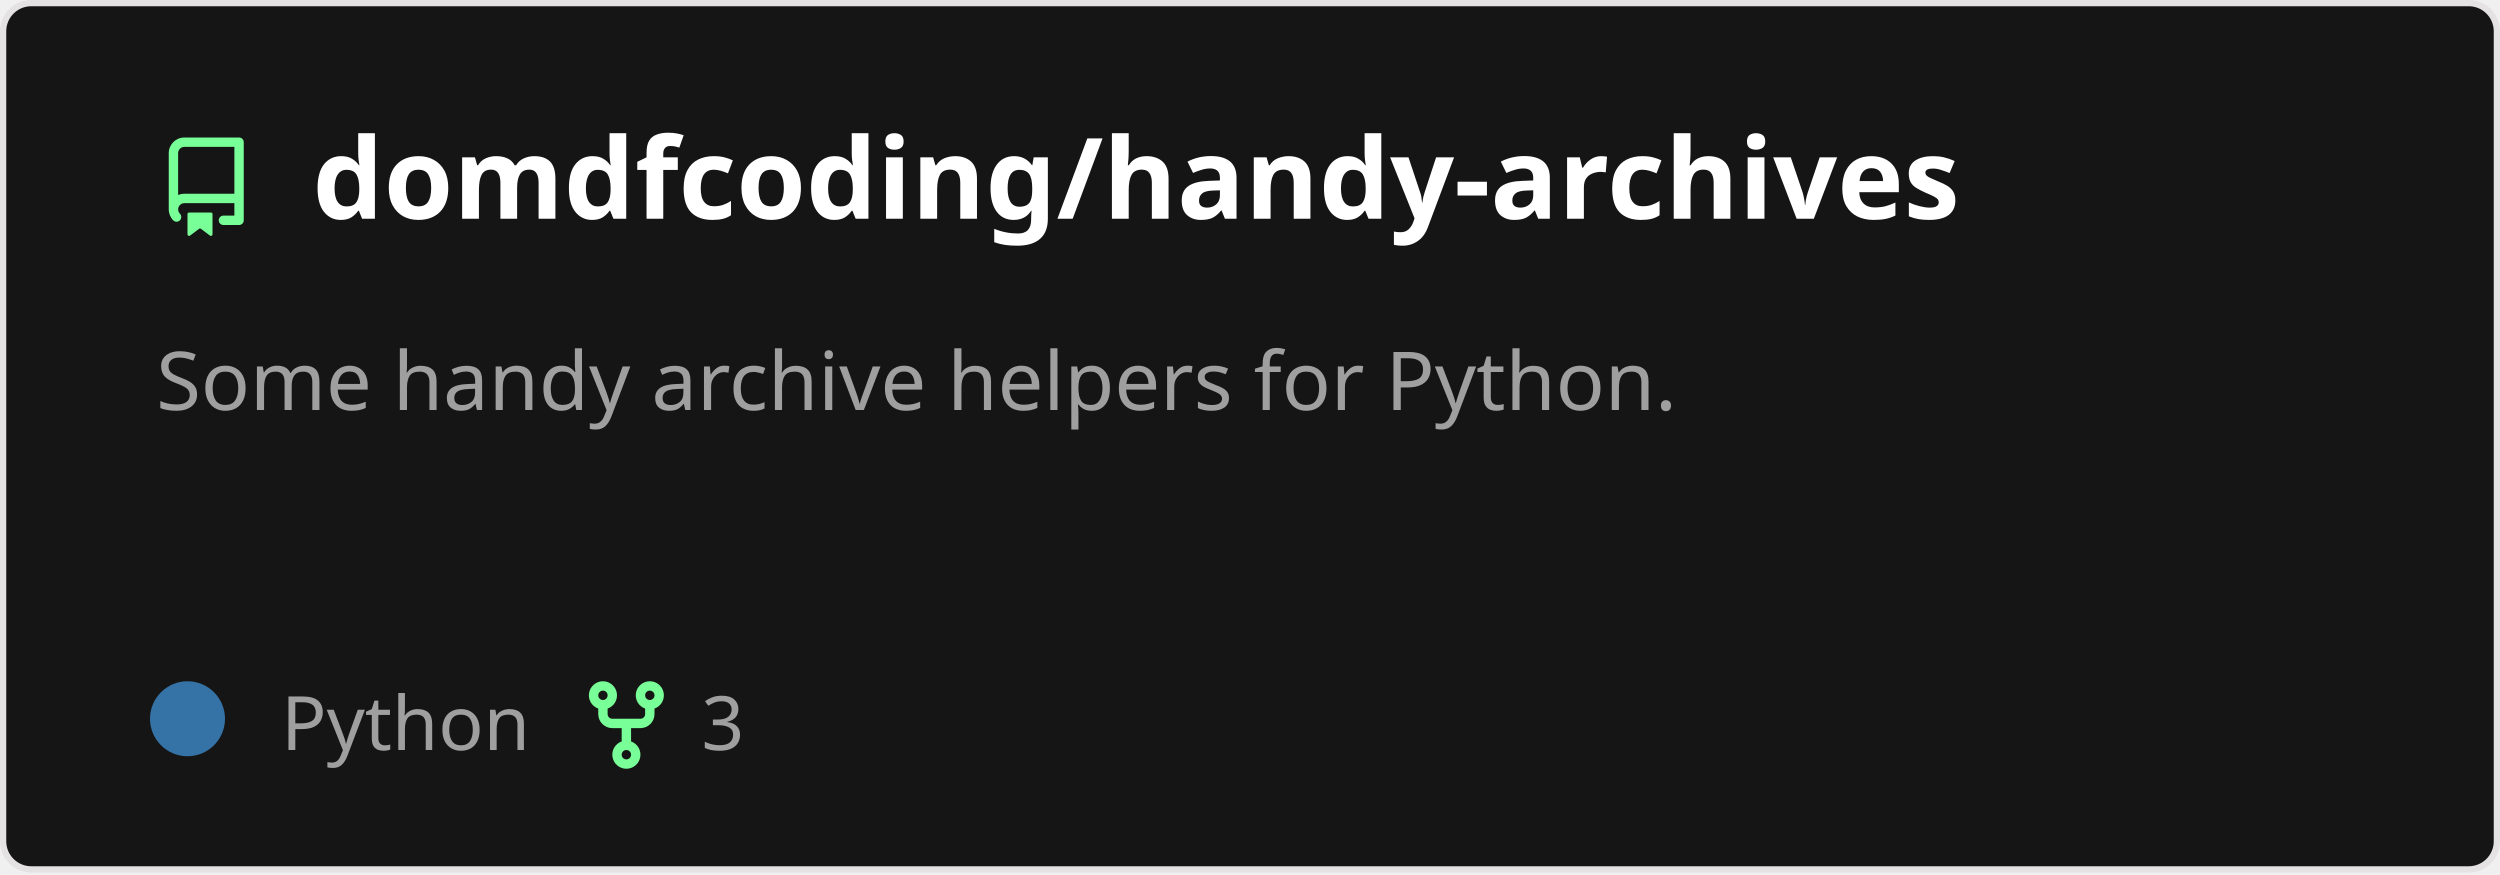
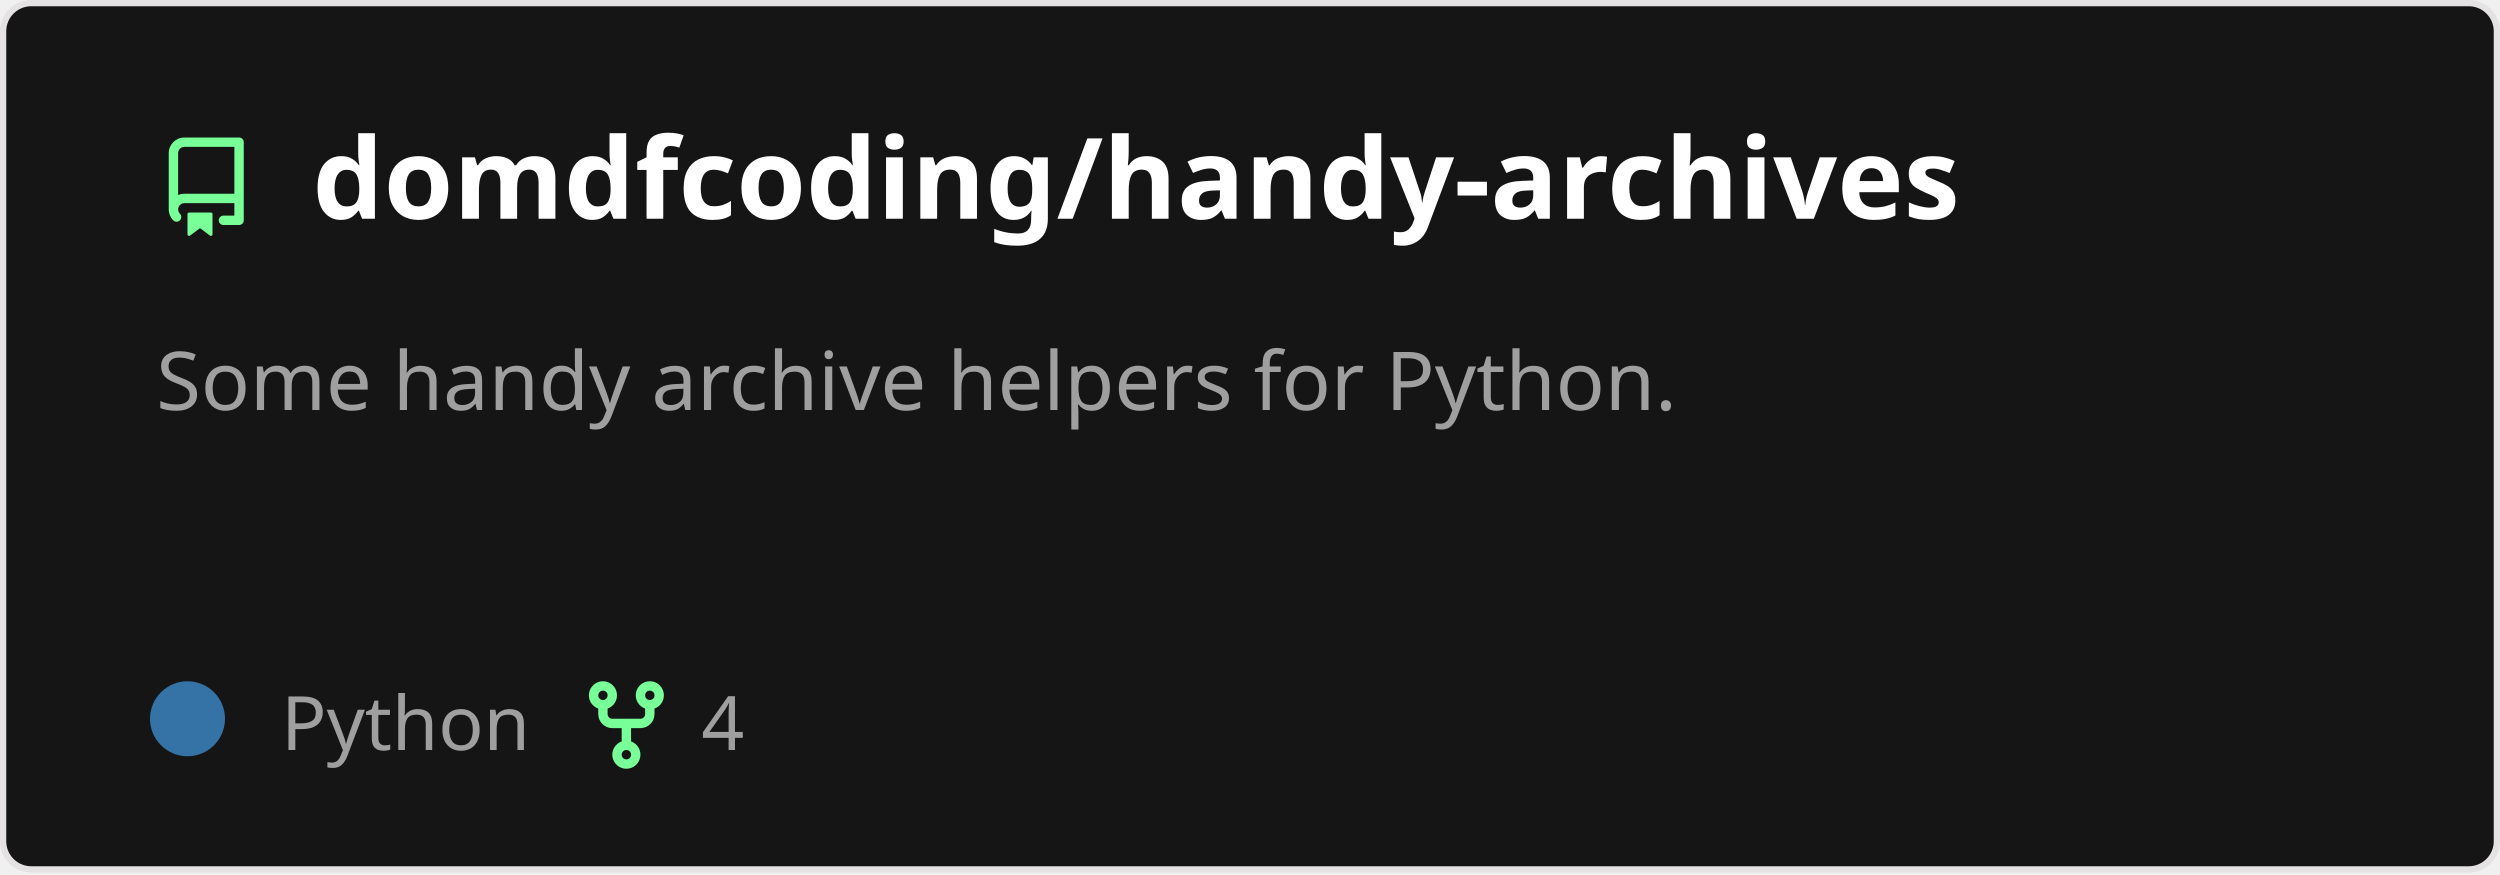
<svg xmlns="http://www.w3.org/2000/svg" width="400" height="140" viewBox="0 0 400 140" fill="none" role="img" aria-labelledby="descId">
  <style>
          .header {
            font: 600 18px 'Segoe UI', Ubuntu, Sans-Serif;
            fill: #fff;
            animation: fadeInAnimation 0.8s ease-in-out forwards;
          }
          @supports(-moz-appearance: auto) {
            /* Selector detects Firefox */
            .header { font-size: 15.5px; }
          }
          
    .description {
      font: 400 13px 'Segoe UI', Ubuntu, Sans-Serif;fill: #9f9f9f;
      
    }
    .gray { font: 400 12px 'Segoe UI', Ubuntu, Sans-Serif; fill: #9f9f9f }
    .badge { font: 600 11px 'Segoe UI', Ubuntu, Sans-Serif; }
    .badge rect { opacity: 0.2 }

    .stat { font: 400 12px 'Segoe UI', Ubuntu, Sans-Serif; fill: #9f9f9f }
    .stagger {
      opacity: 0;
      animation: fadeInAnimation 0.3s ease-in-out forwards;
    }
    .not_bold { font-weight: 400 }
    .bold { font-weight: 700 }
    .icon {
      fill: #79ff97;
      display: block;
    }
  

          
      /* Animations */
      @keyframes scaleInAnimation {
        from {
          transform: translate(-5px, 5px) scale(0);
        }
        to {
          transform: translate(-5px, 5px) scale(1);
        }
      }
      @keyframes fadeInAnimation {
        from {
          opacity: 0;
        }
        to {
          opacity: 1;
        }
      }
    
          * { animation-duration: 0s !important; animation-delay: 0s !important; }
        </style>
  <rect data-testid="card-bg" x="0.5" y="0.5" rx="4.5" height="99%" stroke="#e4e2e2" width="399" fill="#151515" stroke-opacity="1" />
  <g data-testid="card-title" transform="translate(25, 35)">
    <g transform="translate(0, 0)">
      <svg class="icon" x="0" y="-13" viewBox="0 0 16 16" version="1.1" width="16" height="16">
        <path fill-rule="evenodd" d="M2 2.5A2.5 2.5 0 014.5 0h8.75a.75.75 0 01.75.75v12.5a.75.75 0 01-.75.75h-2.5a.75.75 0 110-1.5h1.75v-2h-8a1 1 0 00-.714 1.7.75.75 0 01-1.072 1.05A2.495 2.495 0 012 11.5v-9zm10.5-1V9h-8c-.356 0-.694.074-1 .208V2.5a1 1 0 011-1h8zM5 12.25v3.25a.25.25 0 00.4.2l1.45-1.087a.25.25 0 01.3 0L8.6 15.7a.25.25 0 00.4-.2v-3.25a.25.25 0 00-.25-.25h-3.5a.25.25 0 00-.25.25z" />
      </svg>
    </g>
    <g transform="translate(25, 0)">
      <text x="0" y="0" class="header" data-testid="header">domdfcoding/handy-archives</text>
    </g>
  </g>
  <g data-testid="main-card-body" transform="translate(0, 55)">
    <text class="description" x="25" y="-5">
      <tspan dy="1.2em" x="25">Some handy archive helpers for Python.</tspan>
    </text>
    <g transform="translate(30, 65)">
      <g transform="translate(0, 0)">
        <g data-testid="primary-lang">
          <circle data-testid="lang-color" cx="0" cy="-5" r="6" fill="#3572A5" />
          <text data-testid="lang-name" class="gray" x="15">Python</text>
        </g>
      </g>
      <g transform="translate(62.22, 0)">
        <g transform="translate(0, 0)">
          <svg class="icon" y="-12" viewBox="0 0 16 16" version="1.1" width="16" height="16">
            <path fill-rule="evenodd" d="M5 3.25a.75.75 0 11-1.5 0 .75.75 0 011.5 0zm0 2.122a2.25 2.25 0 10-1.5 0v.878A2.25 2.25 0 005.75 8.5h1.5v2.128a2.251 2.251 0 101.5 0V8.5h1.5a2.25 2.25 0 002.25-2.25v-.878a2.25 2.25 0 10-1.5 0v.878a.75.75 0 01-.75.75h-4.5A.75.75 0 015 6.25v-.878zm3.75 7.378a.75.75 0 11-1.5 0 .75.75 0 011.5 0zm3-8.75a.75.75 0 100-1.5.75.75 0 000 1.5z" />
          </svg>
        </g>
        <g transform="translate(20, 0)">
-           <text data-testid="forkcount" class="gray">3</text>
+           <text data-testid="forkcount" class="gray">4</text>
        </g>
      </g>
    </g>
    <svg x="0" y="0">
      <g transform="translate(-3, 88)">
      
    </g>
    </svg>
  </g>
</svg>
